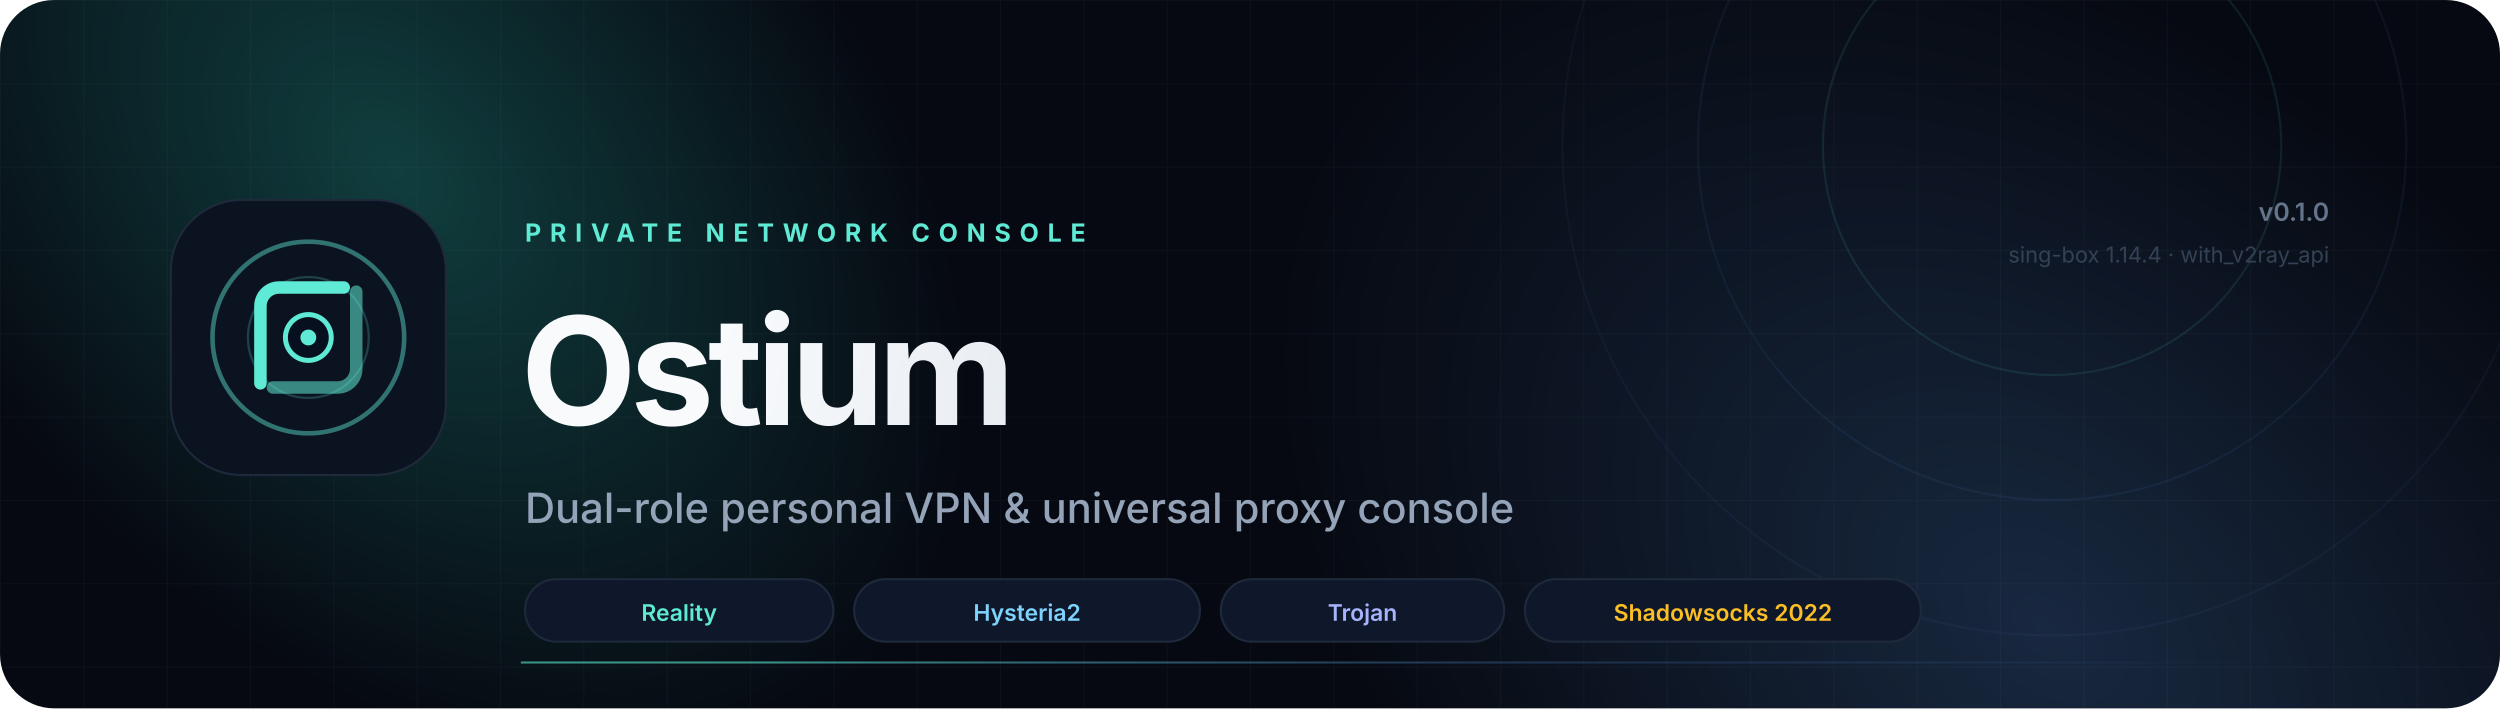
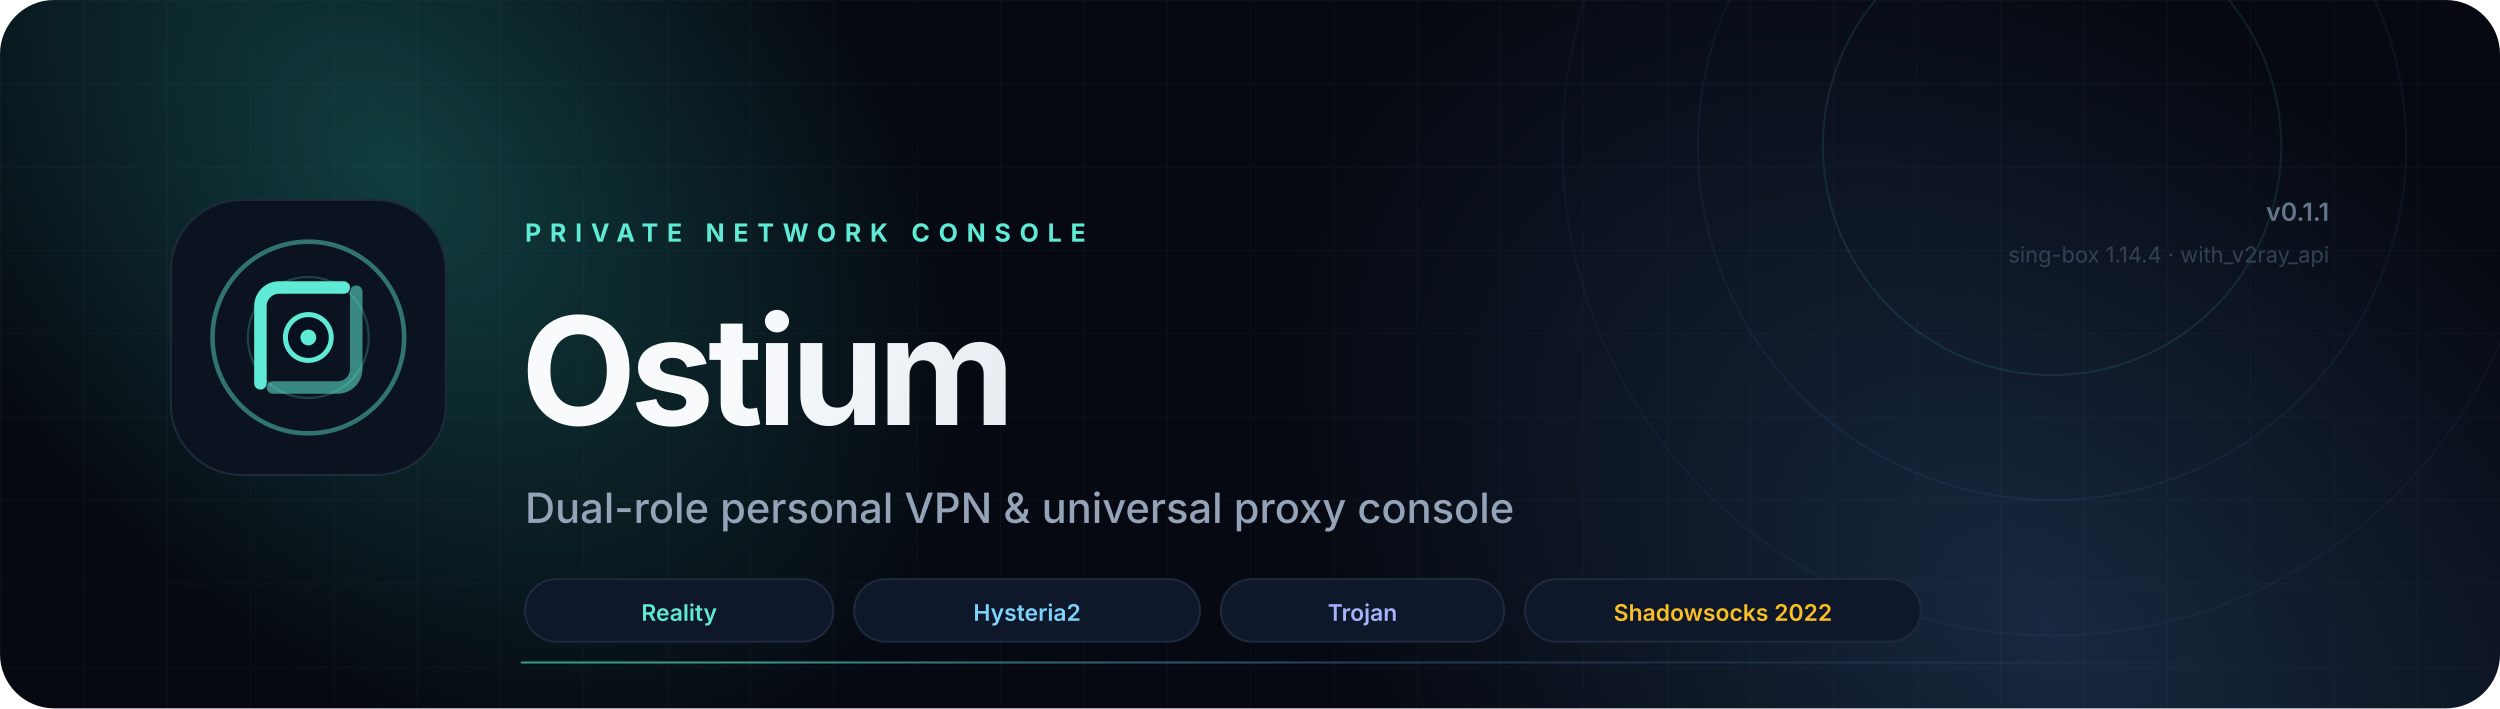
<svg xmlns="http://www.w3.org/2000/svg" viewBox="0 0 1200 340" fill="none" role="img" aria-label="Ostium — dual-role personal VPN and universal proxy console">
  <defs>
    <linearGradient id="aurora" x1="120" y1="40" x2="900" y2="320" gradientUnits="userSpaceOnUse">
      <stop stop-color="#5EEAD4" />
      <stop offset=".55" stop-color="#38BDF8" />
      <stop offset="1" stop-color="#818CF8" />
    </linearGradient>
    <radialGradient id="glowA" cx="0" cy="0" r="1" gradientTransform="translate(190 80) rotate(48) scale(330 220)" gradientUnits="userSpaceOnUse">
      <stop stop-color="#2DD4BF" stop-opacity=".26" />
      <stop offset="1" stop-color="#2DD4BF" stop-opacity="0" />
    </radialGradient>
    <radialGradient id="glowB" cx="0" cy="0" r="1" gradientTransform="translate(980 300) rotate(-140) scale(420 280)" gradientUnits="userSpaceOnUse">
      <stop stop-color="#60A5FA" stop-opacity=".20" />
      <stop offset="1" stop-color="#60A5FA" stop-opacity="0" />
    </radialGradient>
    <linearGradient id="text" x1="360" y1="100" x2="760" y2="190" gradientUnits="userSpaceOnUse">
      <stop stop-color="#F8FAFC" />
      <stop offset="1" stop-color="#CBD5E1" />
    </linearGradient>
    <linearGradient id="line" x1="360" y1="0" x2="1080" y2="0" gradientUnits="userSpaceOnUse">
      <stop stop-color="#5EEAD4" stop-opacity=".6" />
      <stop offset=".55" stop-color="#60A5FA" stop-opacity=".2" />
      <stop offset="1" stop-color="#60A5FA" stop-opacity="0" />
    </linearGradient>
    <filter id="blur" x="-40%" y="-40%" width="180%" height="180%">
      <feGaussianBlur stdDeviation="28" />
    </filter>
    <pattern id="grid" width="40" height="40" patternUnits="userSpaceOnUse">
      <path d="M40 0H0V40" stroke="#94A3B8" stroke-opacity=".045" />
    </pattern>
    <clipPath id="rounded">
      <rect width="1200" height="340" rx="26" />
    </clipPath>
  </defs>
  <g clip-path="url(#rounded)">
    <rect width="1200" height="340" fill="#060911" />
    <rect width="1200" height="340" fill="url(#grid)" />
    <rect width="1200" height="340" fill="url(#glowA)" />
    <rect width="1200" height="340" fill="url(#glowB)" />
    <circle cx="985" cy="70" r="110" stroke="#5EEAD4" stroke-opacity=".10" />
    <circle cx="985" cy="70" r="170" stroke="#60A5FA" stroke-opacity=".07" />
    <circle cx="985" cy="70" r="235" stroke="#818CF8" stroke-opacity=".05" />
    <g transform="translate(82 96)">
      <rect width="132" height="132" rx="34" fill="#0B1220" stroke="#1E293B" />
      <circle cx="66" cy="66" r="46" stroke="url(#aurora)" stroke-width="2.2" stroke-opacity=".45" />
      <circle cx="66" cy="66" r="29" stroke="url(#aurora)" stroke-width="1.1" stroke-opacity=".22" />
      <path d="M43 88V51C43 46 47 42 52 42H83" stroke="url(#aurora)" stroke-width="6" stroke-linecap="round" />
      <path d="M89 44V81C89 86 85 90 80 90H49" stroke="url(#aurora)" stroke-width="6" stroke-linecap="round" opacity=".55" />
      <circle cx="66" cy="66" r="11" fill="#07101E" stroke="url(#aurora)" stroke-width="2.4" />
      <circle cx="66" cy="66" r="3.8" fill="#5EEAD4" />
    </g>
    <text x="252" y="116" fill="#5EEAD4" font-family="Inter, system-ui, -apple-system, sans-serif" font-size="12" font-weight="700" letter-spacing="4.2">PRIVATE NETWORK CONSOLE</text>
    <text x="250" y="204" fill="url(#text)" font-family="Inter, system-ui, -apple-system, sans-serif" font-size="72" font-weight="750" letter-spacing="-3">Ostium</text>
    <text x="252" y="251" fill="#94A3B8" font-family="Inter, system-ui, -apple-system, sans-serif" font-size="20" font-weight="450">Dual-role personal VPN &amp; universal proxy console</text>
    <rect x="252" y="278" width="148" height="30" rx="15" fill="#0F172A" stroke="#1E293B" />
    <text x="326" y="298" text-anchor="middle" fill="#5EEAD4" font-family="Inter, system-ui, sans-serif" font-size="11" font-weight="600">Reality</text>
    <rect x="410" y="278" width="166" height="30" rx="15" fill="#0F172A" stroke="#1E293B" />
    <text x="493" y="298" text-anchor="middle" fill="#7DD3FC" font-family="Inter, system-ui, sans-serif" font-size="11" font-weight="600">Hysteria2</text>
    <rect x="586" y="278" width="136" height="30" rx="15" fill="#0F172A" stroke="#1E293B" />
    <text x="654" y="298" text-anchor="middle" fill="#A5B4FC" font-family="Inter, system-ui, sans-serif" font-size="11" font-weight="600">Trojan</text>
    <rect x="732" y="278" width="190" height="30" rx="15" fill="#0F172A" stroke="#1E293B" />
    <text x="827" y="298" text-anchor="middle" fill="#FBBF24" font-family="Inter, system-ui, sans-serif" font-size="11" font-weight="600">Shadowsocks 2022</text>
-     <text x="1118" y="106" text-anchor="end" fill="#64748B" font-family="Inter, system-ui, sans-serif" font-size="12" font-weight="600">v0.1.0</text>
+     <text x="1118" y="106" text-anchor="end" fill="#64748B" font-family="Inter, system-ui, sans-serif" font-size="12" font-weight="600">v0.1.1</text>
    <text x="1118" y="126" text-anchor="end" fill="#334155" font-family="Inter, system-ui, sans-serif" font-size="10.5">sing-box 1.14.4 · with_v2ray_api</text>
    <line x1="250" y1="318" x2="1118" y2="318" stroke="url(#line)" />
  </g>
</svg>
